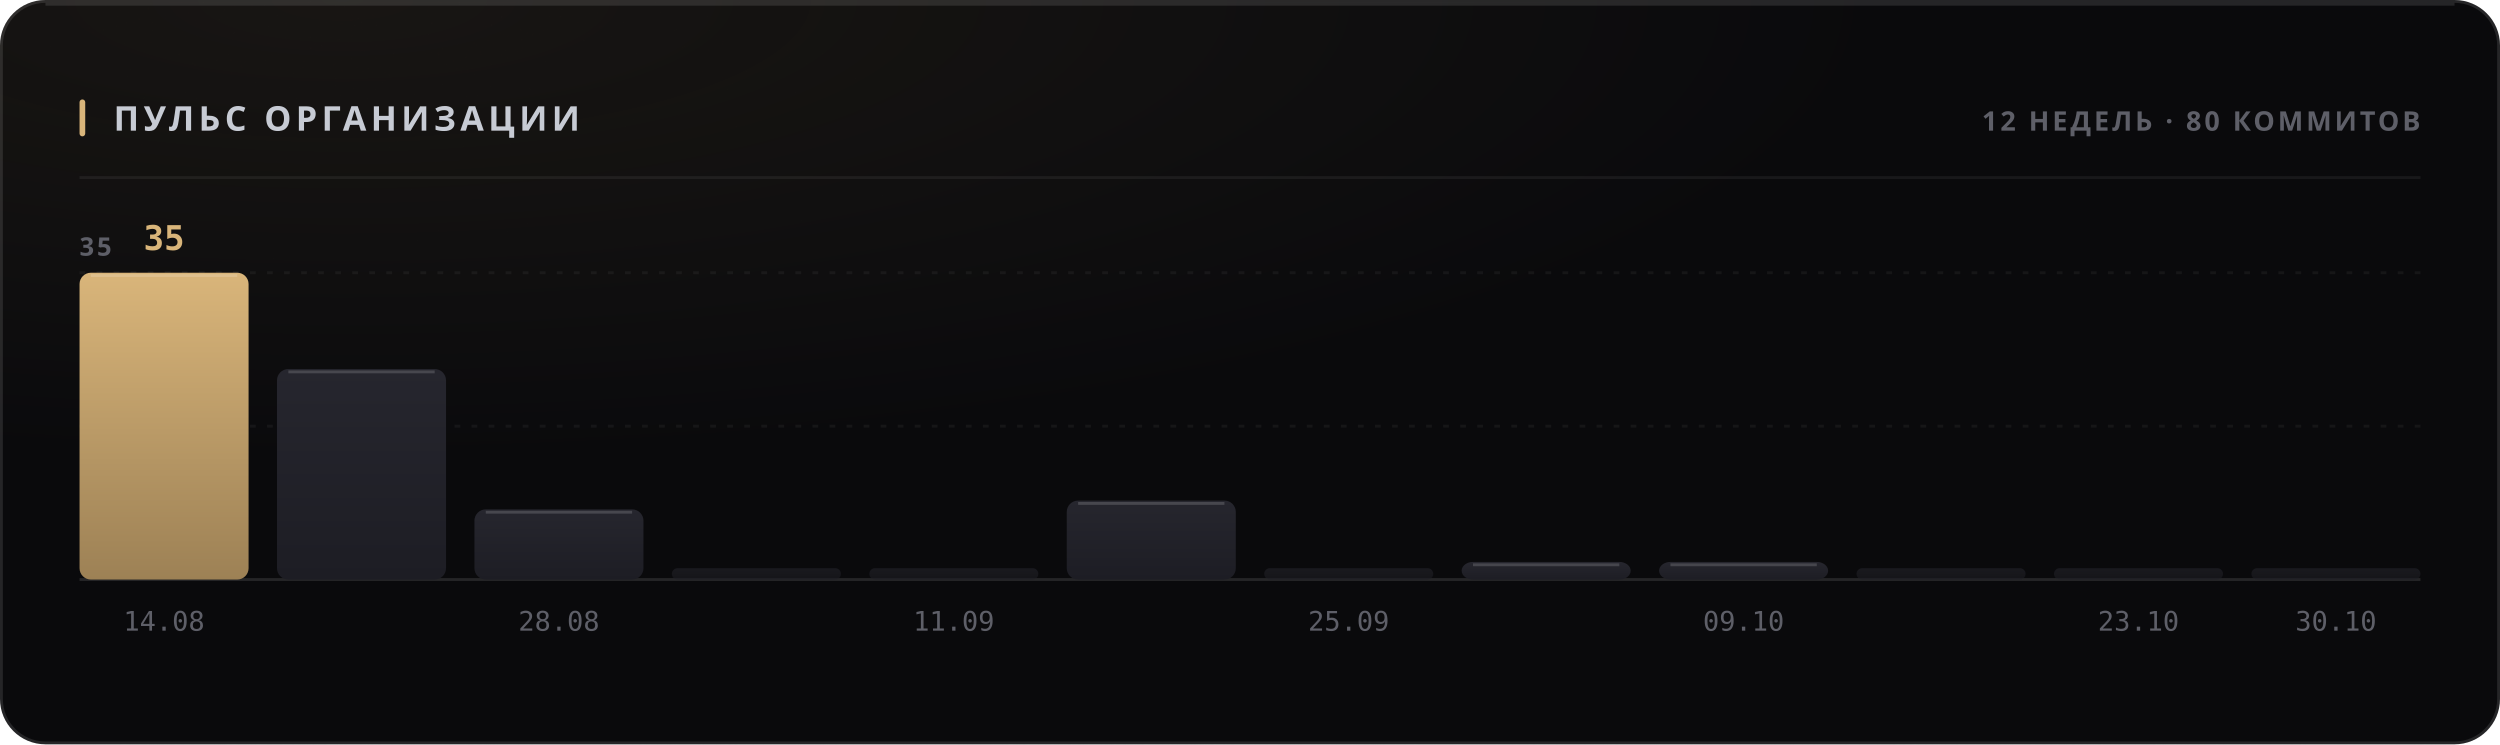
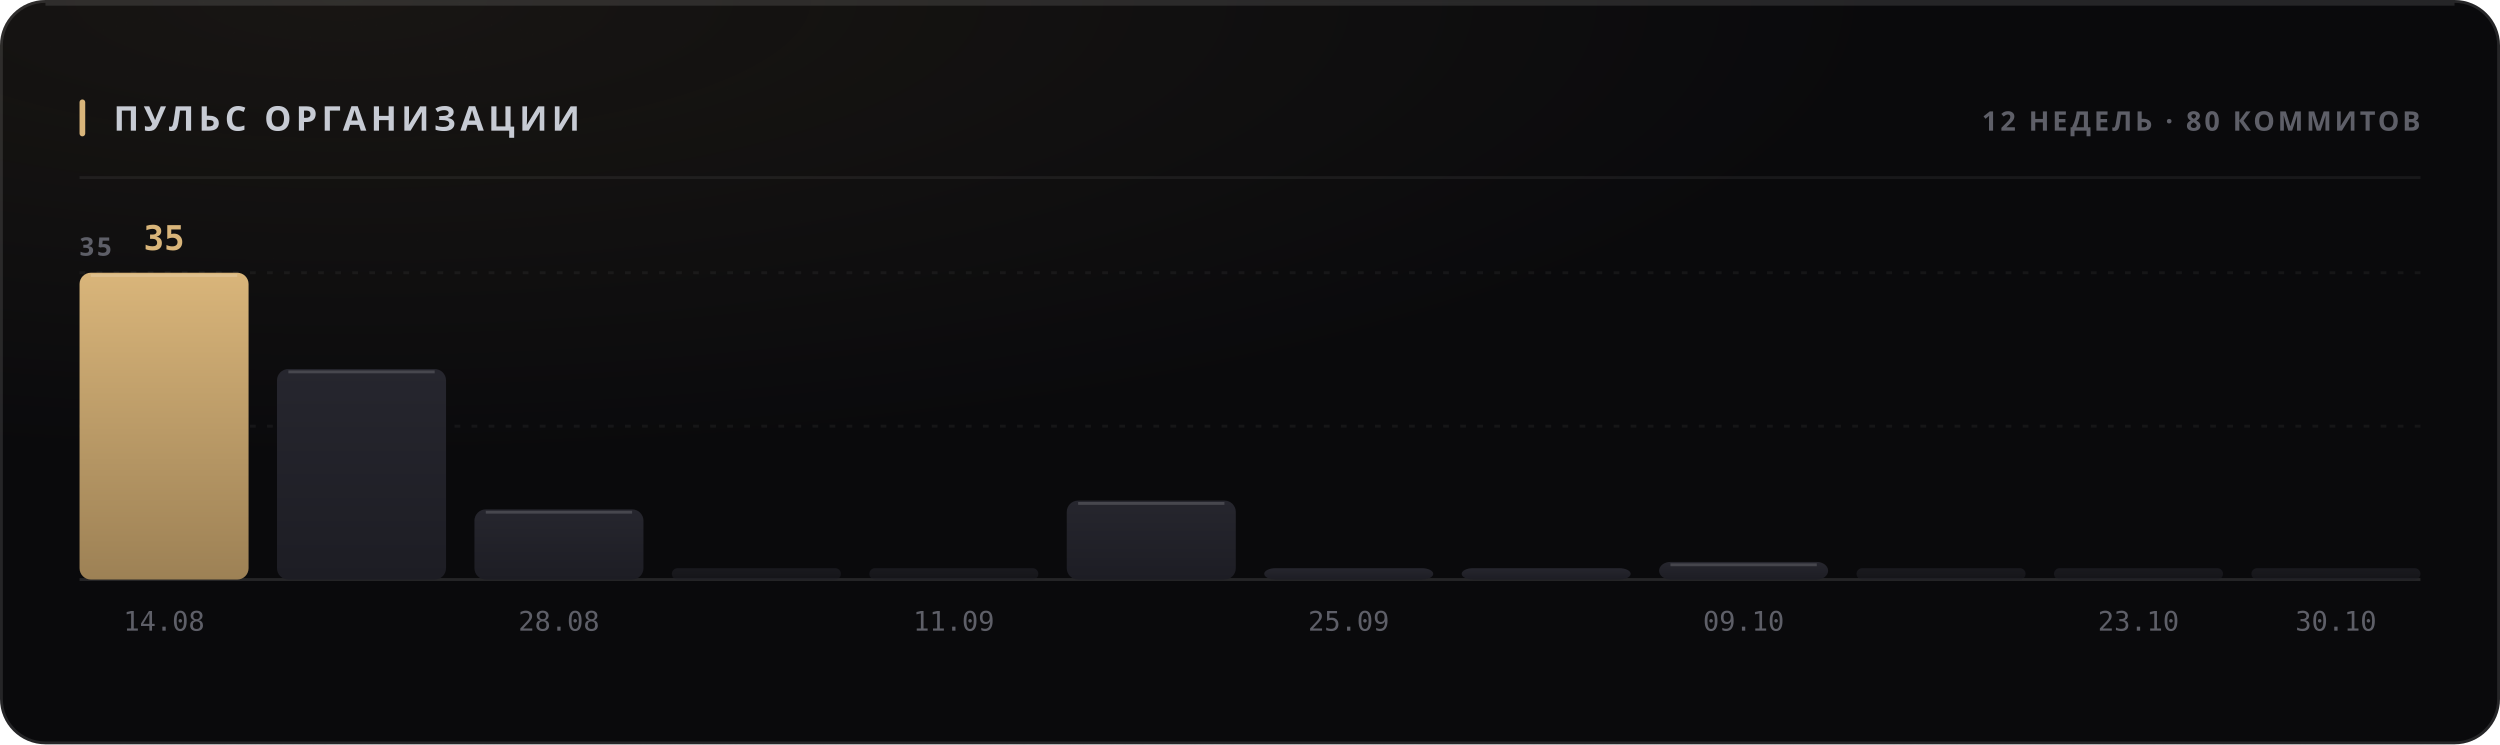
<svg xmlns="http://www.w3.org/2000/svg" width="880" height="262" viewBox="0 0 880 262" role="img">
  <style>
  text { font-family: -apple-system, BlinkMacSystemFont, 'Segoe UI', 'Noto Sans', Helvetica, Arial, sans-serif; }
  .mono { font-family: ui-monospace, 'SF Mono', 'Cascadia Mono', 'DejaVu Sans Mono', Menlo, Consolas, monospace; font-variant-numeric: tabular-nums; }
  .caps { letter-spacing: .1em; text-transform: uppercase; }

  @keyframes sheen  { from { transform: translateX(-120%); } to { transform: translateX(260%); } }
  @keyframes rise   { from { opacity: 0; transform: translateY(6px); } to { opacity: 1; transform: none; } }
  @keyframes slide  { from { opacity: 0; transform: translateX(-8px); } to { opacity: 1; transform: none; } }
  @keyframes grow   { from { transform: scaleY(0); } to { transform: scaleY(1); } }
  @keyframes widen  { from { transform: scaleX(0); } to { transform: scaleX(1); } }
  @keyframes draw   { from { stroke-dashoffset: 200; } to { stroke-dashoffset: 0; } }

  .sheen { animation: sheen 5.5s cubic-bezier(.45,0,.2,1) infinite; }
  .rise  { animation: rise .5s cubic-bezier(.16,1,.3,1) both; }
  .slide { animation: slide .42s cubic-bezier(.16,1,.3,1) both; }
  .bar   { transform-box: fill-box; transform-origin: 50% 100%;
           animation: grow .62s cubic-bezier(.16,1,.3,1) both; }
  .fill  { transform-box: fill-box; transform-origin: 0% 50%;
           animation: widen .8s cubic-bezier(.16,1,.3,1) both; }
  /* The hidden start state lives in the keyframes, never in the static rule.
     A renderer that ignores CSS animations then falls back to the FINISHED
     state — a drawn line, visible text — instead of an empty panel. */
  .spark { stroke-dasharray: 200;
           animation: draw 1.1s cubic-bezier(.16,1,.3,1) both; }

  @media (prefers-reduced-motion: reduce) {
    .sheen { animation: none; opacity: 0; }
    .rise, .slide, .bar, .fill, .spark { animation: none; opacity: 1; transform: none;
                                         stroke-dashoffset: 0; }
  }</style>
  <defs>
    <filter id="grain1" x="0" y="0" width="100%" height="100%">
      <feTurbulence type="fractalNoise" baseFrequency="0.82" numOctaves="3" stitchTiles="stitch" />
      <feColorMatrix type="saturate" values="0" />
    </filter>
    <radialGradient id="wash2" cx="14%" cy="0%" r="62%">
      <stop offset="0%" stop-color="#d9b57a" stop-opacity="0.07" />
      <stop offset="100%" stop-color="#d9b57a" stop-opacity="0" />
    </radialGradient>
    <linearGradient id="barfill3" x1="0" y1="0" x2="0" y2="1">
      <stop offset="0%" stop-color="#d9b57a" />
      <stop offset="100%" stop-color="#9d8155" />
    </linearGradient>
    <linearGradient id="barfill4" x1="0" y1="0" x2="0" y2="1">
      <stop offset="0%" stop-color="#26262e" />
      <stop offset="100%" stop-color="#1d1d24" />
    </linearGradient>
    <linearGradient id="barfill5" x1="0" y1="0" x2="0" y2="1">
      <stop offset="0%" stop-color="#26262e" />
      <stop offset="100%" stop-color="#1d1d24" />
    </linearGradient>
    <linearGradient id="barfill6" x1="0" y1="0" x2="0" y2="1">
      <stop offset="0%" stop-color="#26262e" />
      <stop offset="100%" stop-color="#1d1d24" />
    </linearGradient>
    <linearGradient id="barfill7" x1="0" y1="0" x2="0" y2="1">
      <stop offset="0%" stop-color="#26262e" />
      <stop offset="100%" stop-color="#1d1d24" />
    </linearGradient>
    <linearGradient id="barfill8" x1="0" y1="0" x2="0" y2="1">
      <stop offset="0%" stop-color="#26262e" />
      <stop offset="100%" stop-color="#1d1d24" />
    </linearGradient>
    <linearGradient id="barfill9" x1="0" y1="0" x2="0" y2="1">
      <stop offset="0%" stop-color="#26262e" />
      <stop offset="100%" stop-color="#1d1d24" />
    </linearGradient>
    <linearGradient id="barfill10" x1="0" y1="0" x2="0" y2="1">
      <stop offset="0%" stop-color="#26262e" />
      <stop offset="100%" stop-color="#1d1d24" />
    </linearGradient>
    <linearGradient id="barfill11" x1="0" y1="0" x2="0" y2="1">
      <stop offset="0%" stop-color="#26262e" />
      <stop offset="100%" stop-color="#1d1d24" />
    </linearGradient>
    <linearGradient id="barfill12" x1="0" y1="0" x2="0" y2="1">
      <stop offset="0%" stop-color="#26262e" />
      <stop offset="100%" stop-color="#1d1d24" />
    </linearGradient>
    <linearGradient id="barfill13" x1="0" y1="0" x2="0" y2="1">
      <stop offset="0%" stop-color="#26262e" />
      <stop offset="100%" stop-color="#1d1d24" />
    </linearGradient>
    <linearGradient id="barfill14" x1="0" y1="0" x2="0" y2="1">
      <stop offset="0%" stop-color="#26262e" />
      <stop offset="100%" stop-color="#1d1d24" />
    </linearGradient>
  </defs>
  <rect width="880" height="262" rx="16" fill="#0a0a0c" />
  <rect width="880" height="262" rx="16" fill="url(#wash2)" />
  <rect width="880" height="262" rx="16" filter="url(#grain1)" opacity="0.05" style="mix-blend-mode:overlay" />
  <rect x=".5" y=".5" width="879" height="261" rx="15.5" fill="none" stroke="rgba(255,255,255,0.11)" />
  <path d="M16 1.5 H864" stroke="rgba(255,255,255,0.112)" stroke-width="1" fill="none" />
  <rect x="28" y="35" width="2" height="13" rx="1" fill="#d9b57a" />
  <text x="40" y="46" font-size="12" font-weight="700" fill="#c7cbd4" letter-spacing="0.13em">ПУЛЬС ОРГАНИЗАЦИИ</text>
  <text x="852" y="46" font-size="9.5" font-weight="600" fill="#5e5f68" text-anchor="end" letter-spacing="0.11em">12 НЕДЕЛЬ · 80 КОММИТОВ</text>
  <path d="M28 62.5 H852" stroke="rgba(255,255,255,0.06)" stroke-width="1" />
  <path d="M28 150.0 H852" stroke="rgba(255,255,255,0.05)" stroke-width="1" stroke-dasharray="2 4" />
  <path d="M28 96.0 H852" stroke="rgba(255,255,255,0.05)" stroke-width="1" stroke-dasharray="2 4" />
  <path d="M28 204 H852" stroke="rgba(255,255,255,0.11)" stroke-width="1" />
  <text x="28" y="90" font-size="9" font-weight="600" fill="#5e5f68" letter-spacing="0.11em">35</text>
  <rect class="bar" x="28.0" y="96.0" width="59.5" height="108.0" rx="4" fill="url(#barfill3)" opacity="1" style="animation-delay:0s" />
  <path d="M32.0 97.0 H83.5" stroke="rgba(255,255,255,0.154)" stroke-width="1" />
  <text x="57.75" y="88" font-size="12" font-weight="700" fill="#d9b57a" text-anchor="middle" class="mono rise" opacity="1">35</text>
  <text x="57.75" y="222" font-size="9.5" font-weight="400" fill="#5e5f68" text-anchor="middle" class="mono">14.08</text>
  <rect class="bar" x="97.5" y="129.9" width="59.5" height="74.1" rx="4" fill="url(#barfill4)" opacity="1" style="animation-delay:0.038s" />
  <path d="M101.5 130.9 H153.0" stroke="rgba(255,255,255,0.154)" stroke-width="1" />
  <rect class="bar" x="167.0" y="179.3" width="59.5" height="24.7" rx="4" fill="url(#barfill5)" opacity="1" style="animation-delay:0.076s" />
  <path d="M171.0 180.3 H222.5" stroke="rgba(255,255,255,0.154)" stroke-width="1" />
  <text x="196.75" y="222" font-size="9.5" font-weight="400" fill="#5e5f68" text-anchor="middle" class="mono">28.08</text>
  <rect class="bar" x="236.5" y="200.0" width="59.5" height="4.0" rx="2" fill="url(#barfill6)" opacity="0.55" style="animation-delay:0.114s" />
  <rect class="bar" x="306.0" y="200.0" width="59.5" height="4.0" rx="2" fill="url(#barfill7)" opacity="0.55" style="animation-delay:0.152s" />
  <text x="335.75" y="222" font-size="9.5" font-weight="400" fill="#5e5f68" text-anchor="middle" class="mono">11.09</text>
  <rect class="bar" x="375.5" y="176.2" width="59.5" height="27.8" rx="4" fill="url(#barfill8)" opacity="1" style="animation-delay:0.19s" />
  <path d="M379.5 177.2 H431.0" stroke="rgba(255,255,255,0.154)" stroke-width="1" />
-   <rect class="bar" x="445.0" y="200.0" width="59.5" height="4.0" rx="2" fill="url(#barfill9)" opacity="0.55" style="animation-delay:0.228s" />
+   <rect class="bar" x="445.0" y="200.0" width="59.5" height="4.0" rx="4" fill="url(#barfill9)" opacity="1" style="animation-delay:0.228s" />
  <text x="474.75" y="222" font-size="9.5" font-weight="400" fill="#5e5f68" text-anchor="middle" class="mono">25.09</text>
-   <rect class="bar" x="514.5" y="197.8" width="59.5" height="6.2" rx="4" fill="url(#barfill10)" opacity="1" style="animation-delay:0.266s" />
-   <path d="M518.5 198.8 H570.0" stroke="rgba(255,255,255,0.154)" stroke-width="1" />
+   <rect class="bar" x="514.5" y="200.0" width="59.5" height="4.0" rx="4" fill="url(#barfill10)" opacity="1" style="animation-delay:0.266s" />
  <rect class="bar" x="584.0" y="197.8" width="59.5" height="6.2" rx="4" fill="url(#barfill11)" opacity="1" style="animation-delay:0.304s" />
  <path d="M588.0 198.8 H639.5" stroke="rgba(255,255,255,0.154)" stroke-width="1" />
  <text x="613.75" y="222" font-size="9.5" font-weight="400" fill="#5e5f68" text-anchor="middle" class="mono">09.10</text>
  <rect class="bar" x="653.5" y="200.0" width="59.5" height="4.0" rx="2" fill="url(#barfill12)" opacity="0.55" style="animation-delay:0.342s" />
  <rect class="bar" x="723.0" y="200.0" width="59.5" height="4.0" rx="2" fill="url(#barfill13)" opacity="0.55" style="animation-delay:0.38s" />
  <text x="752.75" y="222" font-size="9.5" font-weight="400" fill="#5e5f68" text-anchor="middle" class="mono">23.10</text>
  <rect class="bar" x="792.5" y="200.0" width="59.5" height="4.0" rx="2" fill="url(#barfill14)" opacity="0.55" style="animation-delay:0.418s" />
  <text x="822.25" y="222" font-size="9.5" font-weight="400" fill="#5e5f68" text-anchor="middle" class="mono">30.10</text>
</svg>
